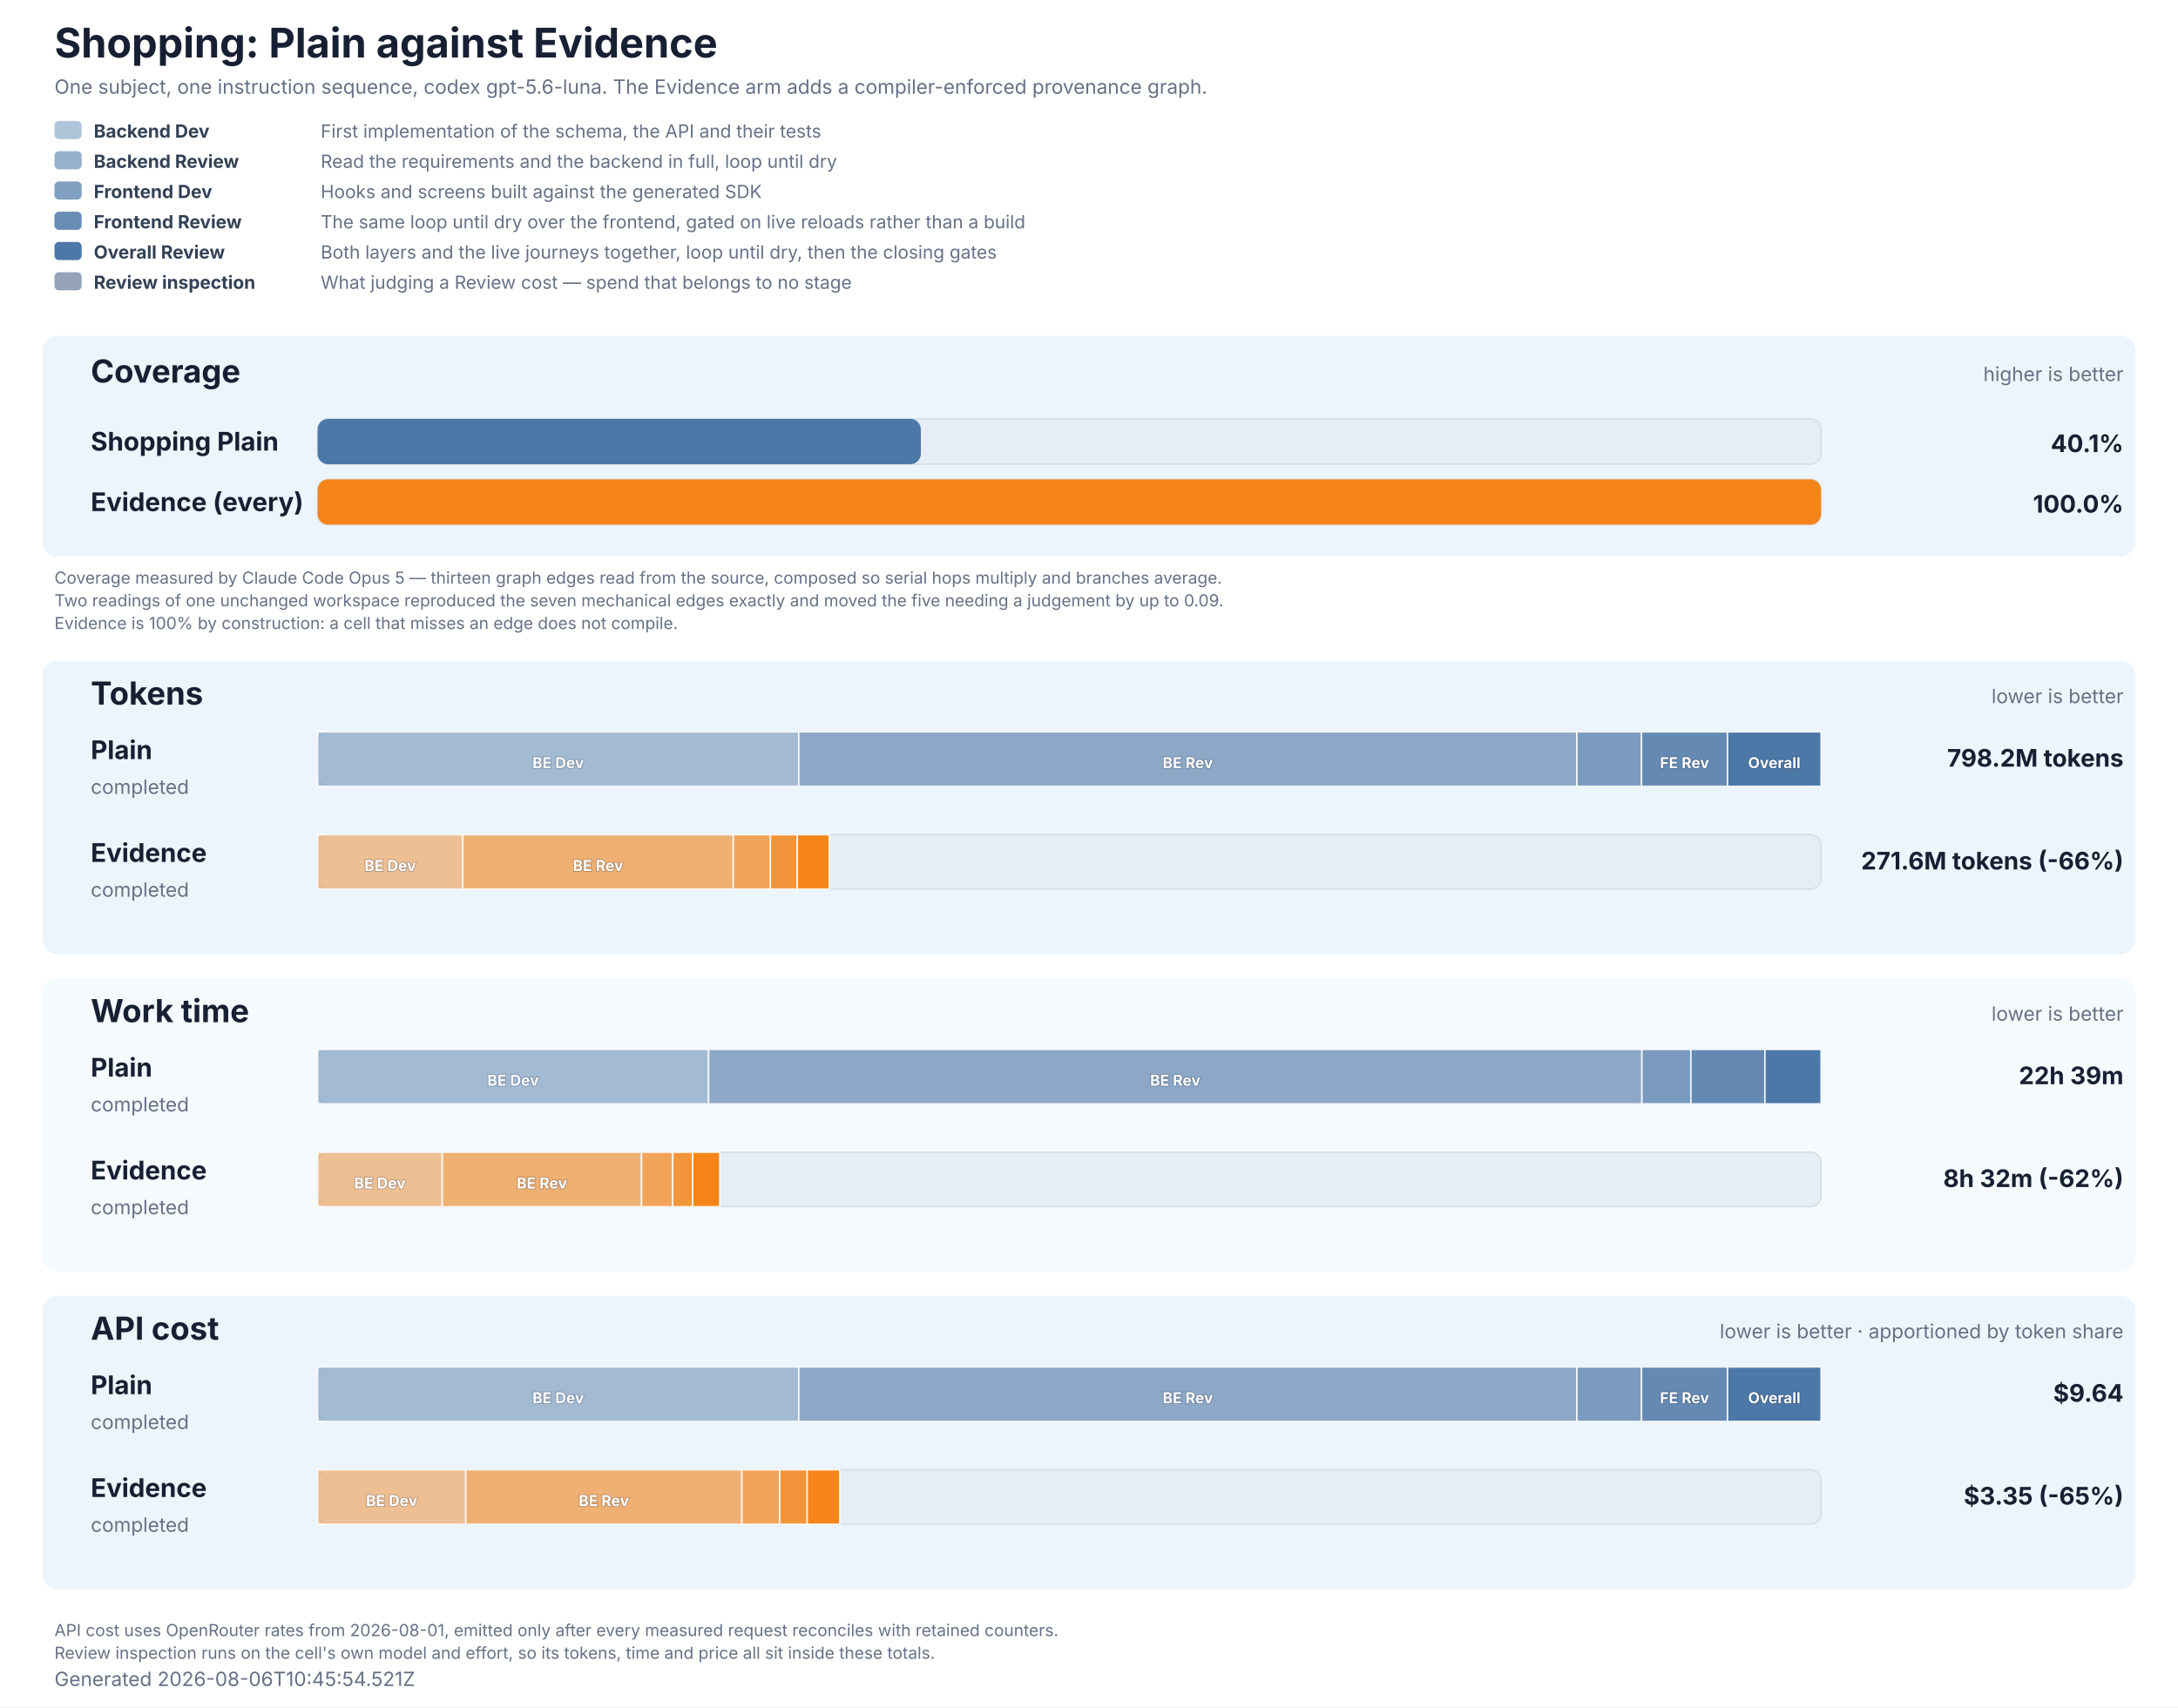
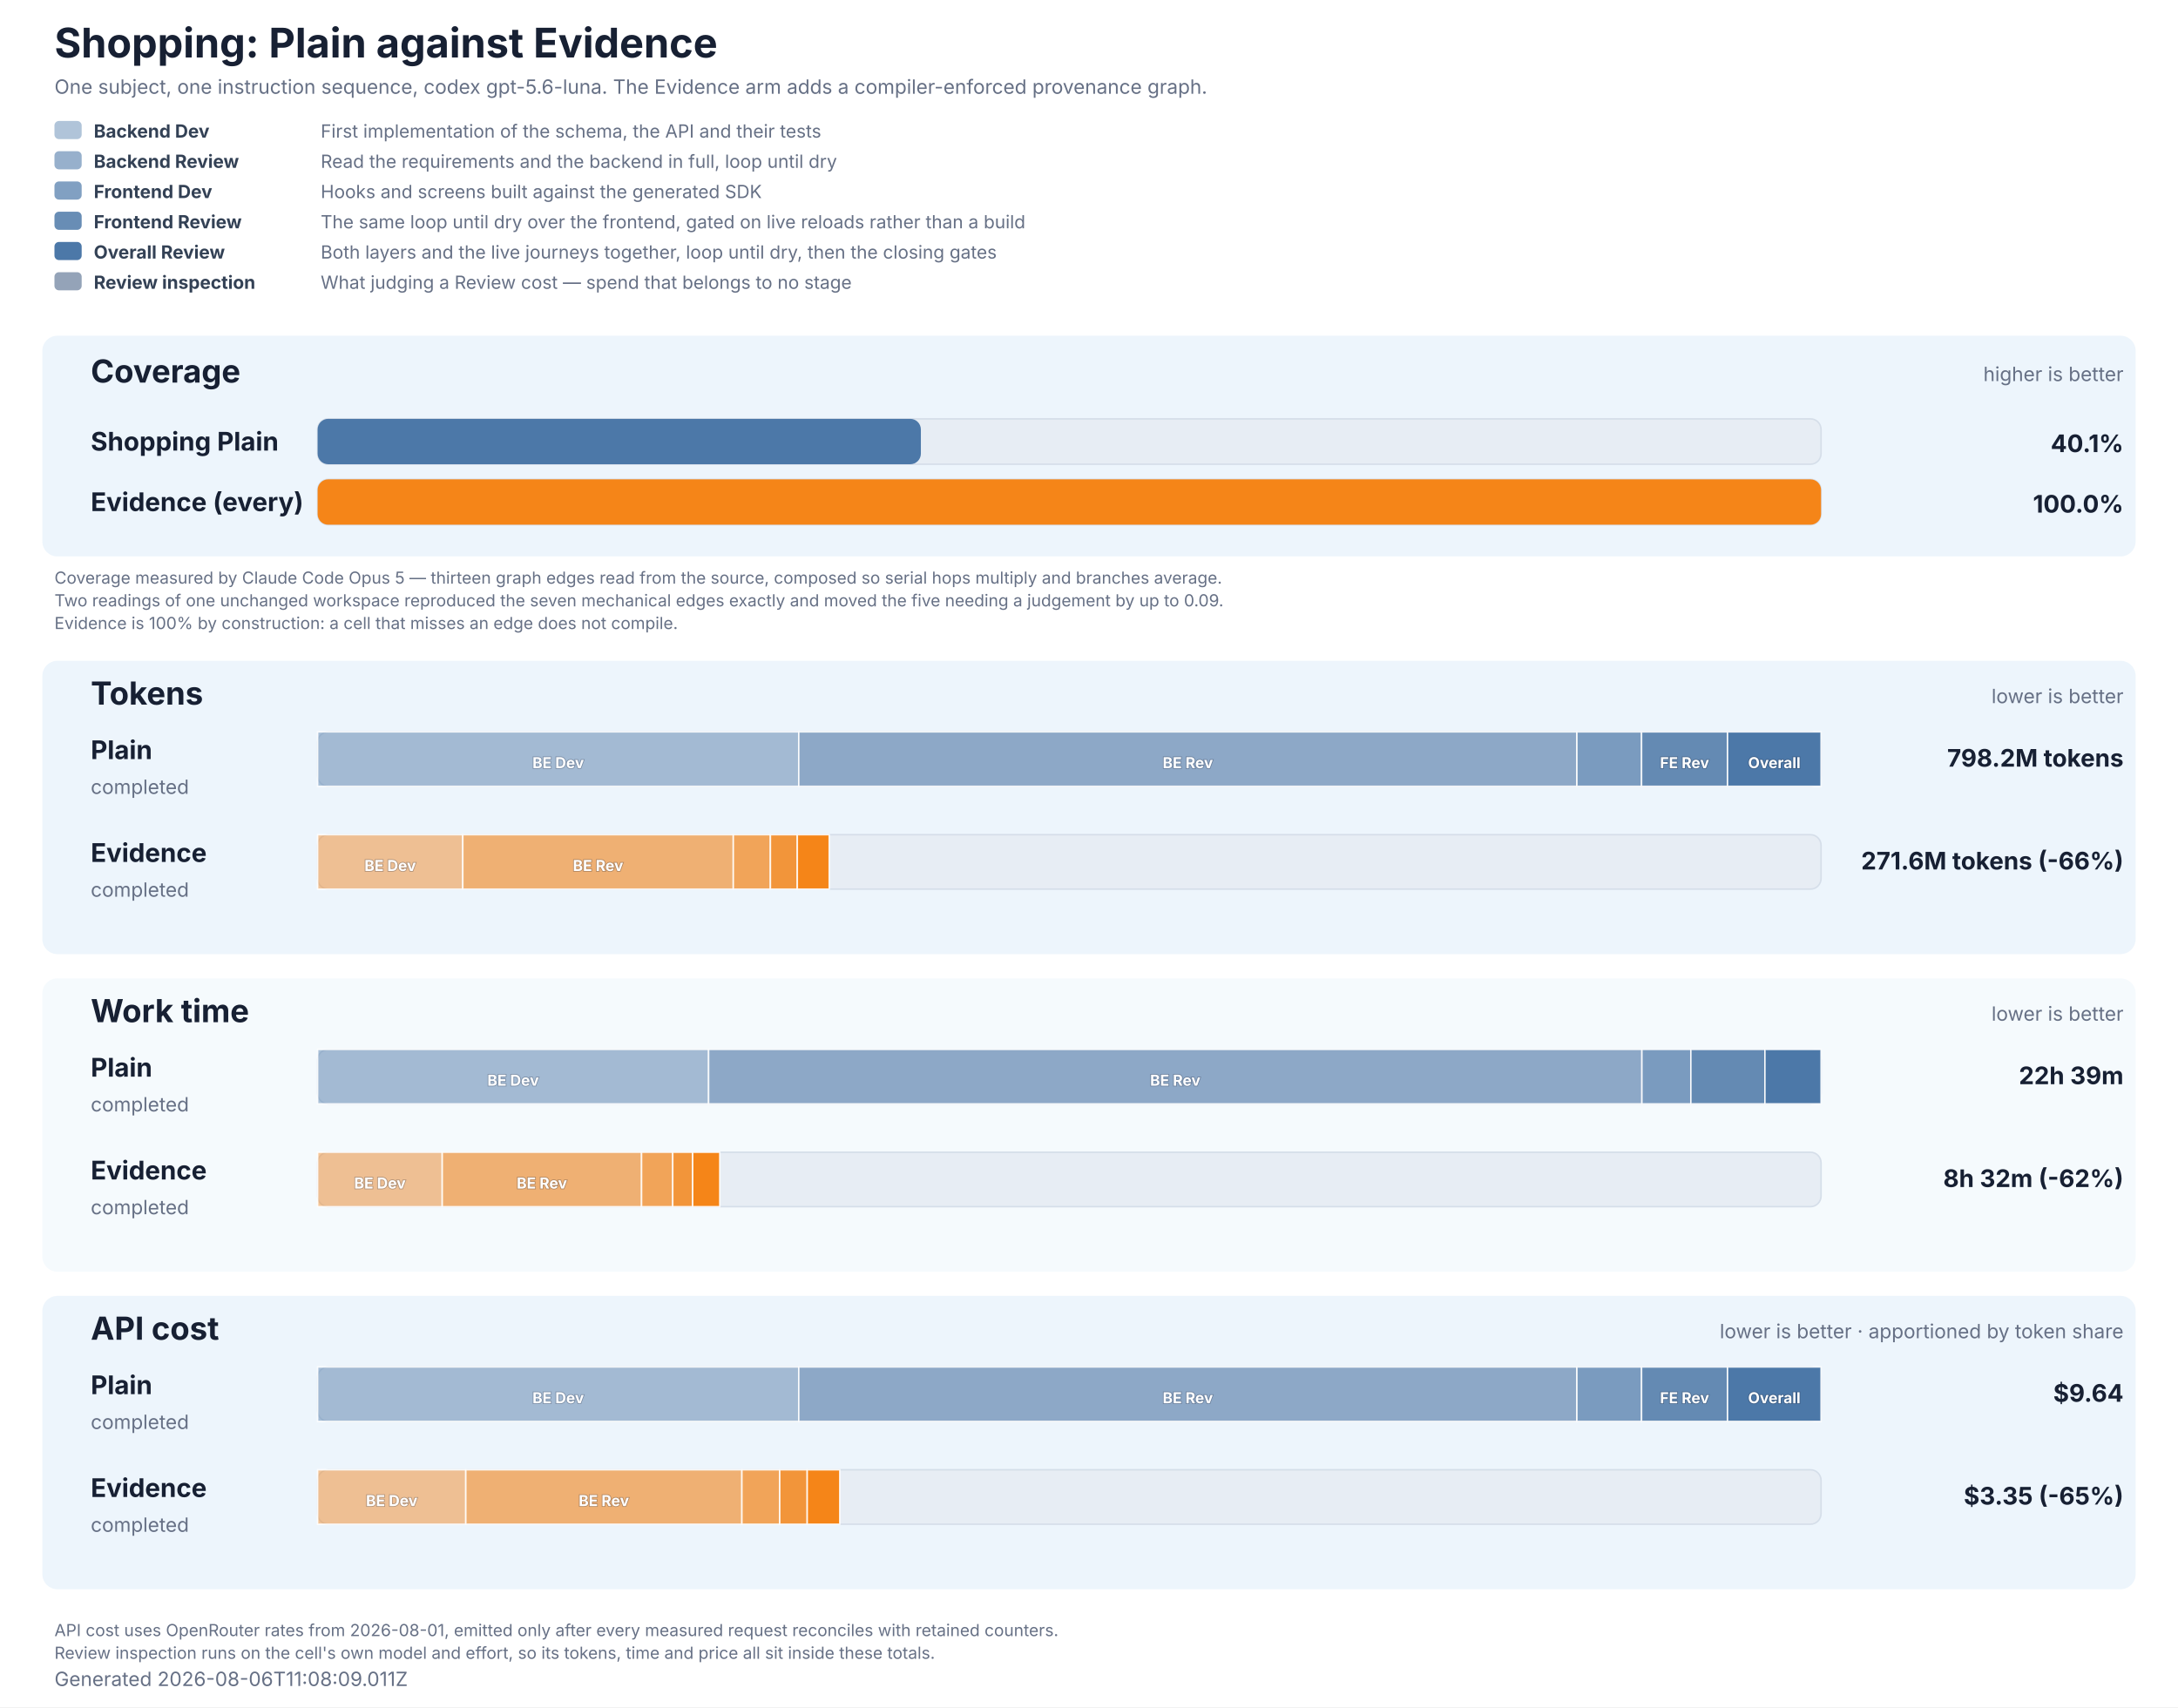
<svg xmlns="http://www.w3.org/2000/svg" role="img" aria-labelledby="title description" viewBox="0 0 1440 1129" width="1440" height="1129">
  <style>
  text { font-family: Inter, ui-sans-serif, system-ui, -apple-system, BlinkMacSystemFont, 'Segoe UI', sans-serif; fill: #172033; }
  .title { font-size: 27px; font-weight: 700; }
  .subtitle, .generated, .group-meta, .row-status { font-size: 13px; fill: #667085; }
  .group { fill: #e8f2fb; }
  .group-title { font-size: 21px; font-weight: 700; }
  .row-label { font-size: 17px; font-weight: 700; }
  .value { font-size: 16px; font-weight: 700; }
  .cost-value { font-size: 13px; font-weight: 600; fill: #526b82; }
  .legend { font-size: 12px; fill: #667085; }
  .legend-label { font-size: 12px; font-weight: 700; fill: #334155; }
  .segment-label { font-size: 10px; font-weight: 700; fill: #ffffff; paint-order: stroke; stroke: #172033; stroke-opacity: 0.28; stroke-width: 1px; }
  .phase-segment { stroke: #ffffff; stroke-opacity: 0.86; stroke-width: 1px; }
  .track { fill: #e7edf4; stroke: #d5dee9; stroke-width: 1px; }
  .empty { font-size: 15px; fill: #667085; }
  .table-note { font-size: 11px; fill: #667085; }
</style>
  <rect width="1440" height="1129" fill="#ffffff" />
  <text x="36" y="38" class="title">Shopping: Plain against Evidence</text>
  <text x="36" y="62" class="subtitle">One subject, one instruction sequence, codex gpt-5.6-luna. The Evidence arm adds a compiler-enforced provenance graph.</text>
  <rect x="36" y="80" width="18" height="12" rx="3" fill="#4c78a8" fill-opacity="0.44" />
  <text x="62" y="91" class="legend-label">Backend Dev</text>
  <text x="212" y="91" class="legend">First implementation of the schema, the API and their tests</text>
  <rect x="36" y="100" width="18" height="12" rx="3" fill="#4c78a8" fill-opacity="0.58" />
  <text x="62" y="111" class="legend-label">Backend Review</text>
  <text x="212" y="111" class="legend">Read the requirements and the backend in full, loop until dry</text>
  <rect x="36" y="120" width="18" height="12" rx="3" fill="#4c78a8" fill-opacity="0.7" />
  <text x="62" y="131" class="legend-label">Frontend Dev</text>
  <text x="212" y="131" class="legend">Hooks and screens built against the generated SDK</text>
  <rect x="36" y="140" width="18" height="12" rx="3" fill="#4c78a8" fill-opacity="0.84" />
  <text x="62" y="151" class="legend-label">Frontend Review</text>
  <text x="212" y="151" class="legend">The same loop until dry over the frontend, gated on live reloads rather than a build</text>
  <rect x="36" y="160" width="18" height="12" rx="3" fill="#4c78a8" fill-opacity="1" />
  <text x="62" y="171" class="legend-label">Overall Review</text>
  <text x="212" y="171" class="legend">Both layers and the live journeys together, loop until dry, then the closing gates</text>
  <rect x="36" y="180" width="18" height="12" rx="3" fill="#94a3b8" fill-opacity="1" />
  <text x="62" y="191" class="legend-label">Review inspection</text>
  <text x="212" y="191" class="legend">What judging a Review cost — spend that belongs to no stage</text>
  <rect x="28" y="222" width="1384" height="146" rx="10" class="group" fill-opacity="0.78" />
  <text x="60" y="253" class="group-title">Coverage</text>
  <text x="1404" y="252" text-anchor="end" class="group-meta">higher is better</text>
  <text x="60" y="298" class="row-label" fill="#4c78a8">Shopping Plain</text>
  <rect x="210" y="277" width="994" height="30" rx="7" class="track" />
  <rect x="210" y="277" width="398.84" height="30" rx="7" fill="#4c78a8" data-coverage="40.12511413497504" />
  <text x="1404" y="299" text-anchor="end" class="value" fill="#4c78a8">40.1%</text>
  <text x="60" y="338" class="row-label" fill="#f58518">Evidence (every)</text>
  <rect x="210" y="317" width="994" height="30" rx="7" class="track" />
  <rect x="210" y="317" width="994.00" height="30" rx="7" fill="#f58518" data-coverage="100" />
  <text x="1404" y="339" text-anchor="end" class="value" fill="#f58518">100.0%</text>
  <text x="36" y="386" class="table-note">Coverage measured by Claude Code Opus 5 — thirteen graph edges read from the source, composed so serial hops multiply and branches average.</text>
  <text x="36" y="401" class="table-note">Two readings of one unchanged workspace reproduced the seven mechanical edges exactly and moved the five needing a judgement by up to 0.09.</text>
  <text x="36" y="416" class="table-note">Evidence is 100% by construction: a cell that misses an edge does not compile.</text>
  <rect x="28" y="437" width="1384" height="194" rx="10" class="group" fill-opacity="0.78" />
  <text x="60" y="466" class="group-title">Tokens</text>
  <text x="1404" y="465" text-anchor="end" class="group-meta">lower is better</text>
  <text x="60" y="502" class="row-label" fill="#4c78a8">Plain</text>
  <text x="60" y="525" class="row-status">completed</text>
  <rect x="210" y="484" width="994" height="36" rx="7" class="track" />
  <rect x="210.00" y="484" width="318.11" height="36" fill="#4c78a8" fill-opacity="0.44" class="phase-segment" data-phase="backend-development" />
  <text x="369.06" y="508" text-anchor="middle" class="segment-label">BE Dev</text>
  <rect x="528.11" y="484" width="514.46" height="36" fill="#4c78a8" fill-opacity="0.58" class="phase-segment" data-phase="backend-review" />
  <text x="785.35" y="508" text-anchor="middle" class="segment-label">BE Rev</text>
  <rect x="1042.58" y="484" width="42.75" height="36" fill="#4c78a8" fill-opacity="0.7" class="phase-segment" data-phase="frontend-development" />
  <rect x="1085.33" y="484" width="56.86" height="36" fill="#4c78a8" fill-opacity="0.84" class="phase-segment" data-phase="frontend-review" />
  <text x="1113.76" y="508" text-anchor="middle" class="segment-label">FE Rev</text>
  <rect x="1142.19" y="484" width="61.81" height="36" fill="#4c78a8" fill-opacity="1" class="phase-segment" data-phase="overall-review" />
  <text x="1173.09" y="508" text-anchor="middle" class="segment-label">Overall</text>
  <text x="1404" y="507" text-anchor="end" class="value">798.2M tokens</text>
  <text x="60" y="570" class="row-label" fill="#f58518">Evidence</text>
  <text x="60" y="593" class="row-status">completed</text>
  <rect x="210" y="552" width="994" height="36" rx="7" class="track" />
  <rect x="210.00" y="552" width="95.98" height="36" fill="#f58518" fill-opacity="0.44" class="phase-segment" data-phase="backend-development" />
  <text x="257.99" y="576" text-anchor="middle" class="segment-label">BE Dev</text>
  <rect x="305.98" y="552" width="178.85" height="36" fill="#f58518" fill-opacity="0.58" class="phase-segment" data-phase="backend-review" />
  <text x="395.41" y="576" text-anchor="middle" class="segment-label">BE Rev</text>
  <rect x="484.83" y="552" width="24.52" height="36" fill="#f58518" fill-opacity="0.7" class="phase-segment" data-phase="frontend-development" />
  <rect x="509.36" y="552" width="17.79" height="36" fill="#f58518" fill-opacity="0.84" class="phase-segment" data-phase="frontend-review" />
  <rect x="527.15" y="552" width="21.09" height="36" fill="#f58518" fill-opacity="1" class="phase-segment" data-phase="overall-review" />
  <text x="1404" y="575" text-anchor="end" class="value">271.6M tokens (-66%)</text>
  <rect x="28" y="647" width="1384" height="194" rx="10" class="group" fill-opacity="0.42" />
  <text x="60" y="676" class="group-title">Work time</text>
  <text x="1404" y="675" text-anchor="end" class="group-meta">lower is better</text>
  <text x="60" y="712" class="row-label" fill="#4c78a8">Plain</text>
  <text x="60" y="735" class="row-status">completed</text>
  <rect x="210" y="694" width="994" height="36" rx="7" class="track" />
  <rect x="210.00" y="694" width="258.50" height="36" fill="#4c78a8" fill-opacity="0.44" class="phase-segment" data-phase="backend-development" />
  <text x="339.25" y="718" text-anchor="middle" class="segment-label">BE Dev</text>
  <rect x="468.50" y="694" width="617.05" height="36" fill="#4c78a8" fill-opacity="0.58" class="phase-segment" data-phase="backend-review" />
  <text x="777.03" y="718" text-anchor="middle" class="segment-label">BE Rev</text>
  <rect x="1085.55" y="694" width="32.38" height="36" fill="#4c78a8" fill-opacity="0.7" class="phase-segment" data-phase="frontend-development" />
  <rect x="1117.93" y="694" width="48.97" height="36" fill="#4c78a8" fill-opacity="0.84" class="phase-segment" data-phase="frontend-review" />
  <rect x="1166.90" y="694" width="37.10" height="36" fill="#4c78a8" fill-opacity="1" class="phase-segment" data-phase="overall-review" />
  <text x="1404" y="717" text-anchor="end" class="value">22h 39m</text>
  <text x="60" y="780" class="row-label" fill="#f58518">Evidence</text>
  <text x="60" y="803" class="row-status">completed</text>
  <rect x="210" y="762" width="994" height="36" rx="7" class="track" />
  <rect x="210.00" y="762" width="82.39" height="36" fill="#f58518" fill-opacity="0.44" class="phase-segment" data-phase="backend-development" />
  <text x="251.19" y="786" text-anchor="middle" class="segment-label">BE Dev</text>
  <rect x="292.39" y="762" width="131.79" height="36" fill="#f58518" fill-opacity="0.58" class="phase-segment" data-phase="backend-review" />
  <text x="358.28" y="786" text-anchor="middle" class="segment-label">BE Rev</text>
  <rect x="424.17" y="762" width="20.62" height="36" fill="#f58518" fill-opacity="0.7" class="phase-segment" data-phase="frontend-development" />
  <rect x="444.79" y="762" width="13.18" height="36" fill="#f58518" fill-opacity="0.84" class="phase-segment" data-phase="frontend-review" />
  <rect x="457.98" y="762" width="17.90" height="36" fill="#f58518" fill-opacity="1" class="phase-segment" data-phase="overall-review" />
  <text x="1404" y="785" text-anchor="end" class="value">8h 32m (-62%)</text>
  <rect x="28" y="857" width="1384" height="194" rx="10" class="group" fill-opacity="0.78" />
  <text x="60" y="886" class="group-title">API cost</text>
  <text x="1404" y="885" text-anchor="end" class="group-meta">lower is better · apportioned by token share</text>
  <text x="60" y="922" class="row-label" fill="#4c78a8">Plain</text>
  <text x="60" y="945" class="row-status">completed</text>
  <rect x="210" y="904" width="994" height="36" rx="7" class="track" />
  <rect x="210.00" y="904" width="318.11" height="36" fill="#4c78a8" fill-opacity="0.44" class="phase-segment" data-phase="backend-development" />
  <text x="369.06" y="928" text-anchor="middle" class="segment-label">BE Dev</text>
  <rect x="528.11" y="904" width="514.46" height="36" fill="#4c78a8" fill-opacity="0.58" class="phase-segment" data-phase="backend-review" />
  <text x="785.35" y="928" text-anchor="middle" class="segment-label">BE Rev</text>
  <rect x="1042.58" y="904" width="42.75" height="36" fill="#4c78a8" fill-opacity="0.7" class="phase-segment" data-phase="frontend-development" />
  <rect x="1085.33" y="904" width="56.86" height="36" fill="#4c78a8" fill-opacity="0.84" class="phase-segment" data-phase="frontend-review" />
  <text x="1113.76" y="928" text-anchor="middle" class="segment-label">FE Rev</text>
  <rect x="1142.19" y="904" width="61.81" height="36" fill="#4c78a8" fill-opacity="1" class="phase-segment" data-phase="overall-review" />
  <text x="1173.09" y="928" text-anchor="middle" class="segment-label">Overall</text>
  <text x="1404" y="927" text-anchor="end" class="value">$9.64</text>
  <text x="60" y="990" class="row-label" fill="#f58518">Evidence</text>
  <text x="60" y="1013" class="row-status">completed</text>
  <rect x="210" y="972" width="994" height="36" rx="7" class="track" />
  <rect x="210.00" y="972" width="97.96" height="36" fill="#f58518" fill-opacity="0.44" class="phase-segment" data-phase="backend-development" />
  <text x="258.98" y="996" text-anchor="middle" class="segment-label">BE Dev</text>
  <rect x="307.96" y="972" width="182.54" height="36" fill="#f58518" fill-opacity="0.58" class="phase-segment" data-phase="backend-review" />
  <text x="399.24" y="996" text-anchor="middle" class="segment-label">BE Rev</text>
  <rect x="490.51" y="972" width="25.03" height="36" fill="#f58518" fill-opacity="0.7" class="phase-segment" data-phase="frontend-development" />
  <rect x="515.54" y="972" width="18.16" height="36" fill="#f58518" fill-opacity="0.84" class="phase-segment" data-phase="frontend-review" />
  <rect x="533.70" y="972" width="21.52" height="36" fill="#f58518" fill-opacity="1" class="phase-segment" data-phase="overall-review" />
  <text x="1404" y="995" text-anchor="end" class="value">$3.35 (-65%)</text>
  <text x="36" y="1082" class="table-note">API cost uses OpenRouter rates from 2026-08-01, emitted only after every measured request reconciles with retained counters.</text>
  <text x="36" y="1097" class="table-note">Review inspection runs on the cell's own model and effort, so its tokens, time and price all sit inside these totals.</text>
-   <text x="36" y="1115" class="generated">Generated 2026-08-06T10:45:54.521Z</text>
+   <text x="36" y="1115" class="generated">Generated 2026-08-06T11:08:09.011Z</text>
</svg>
